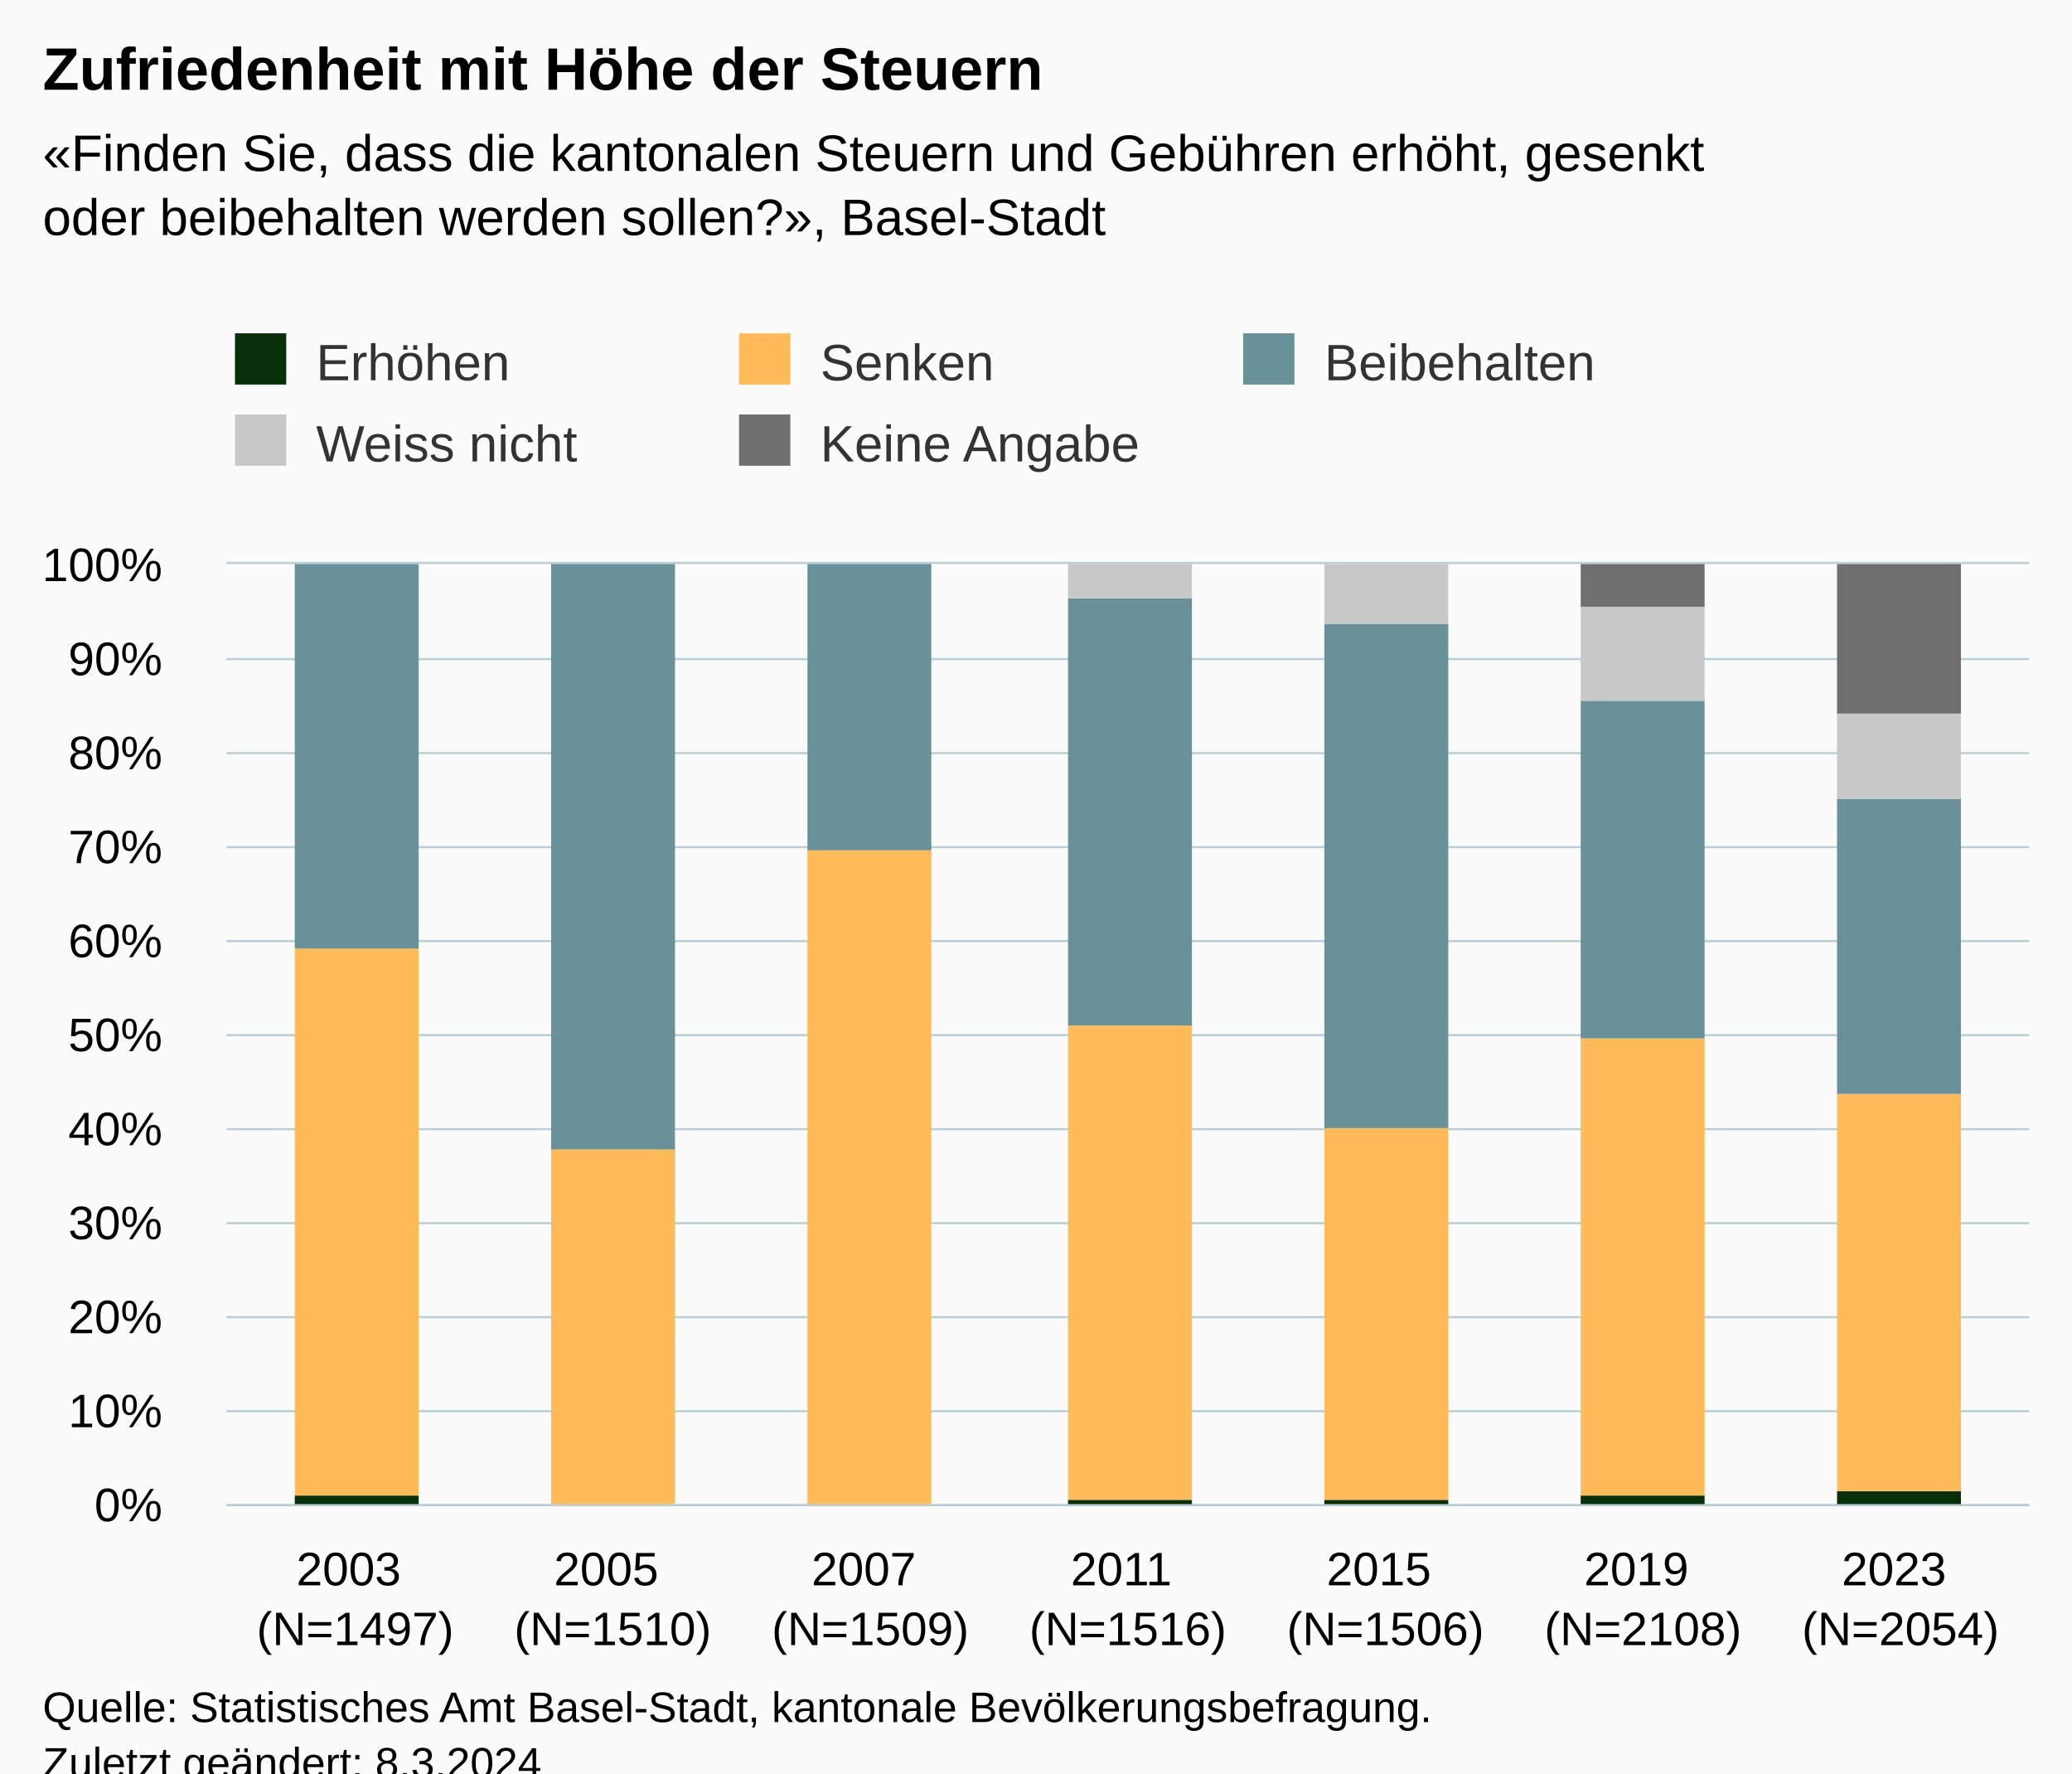
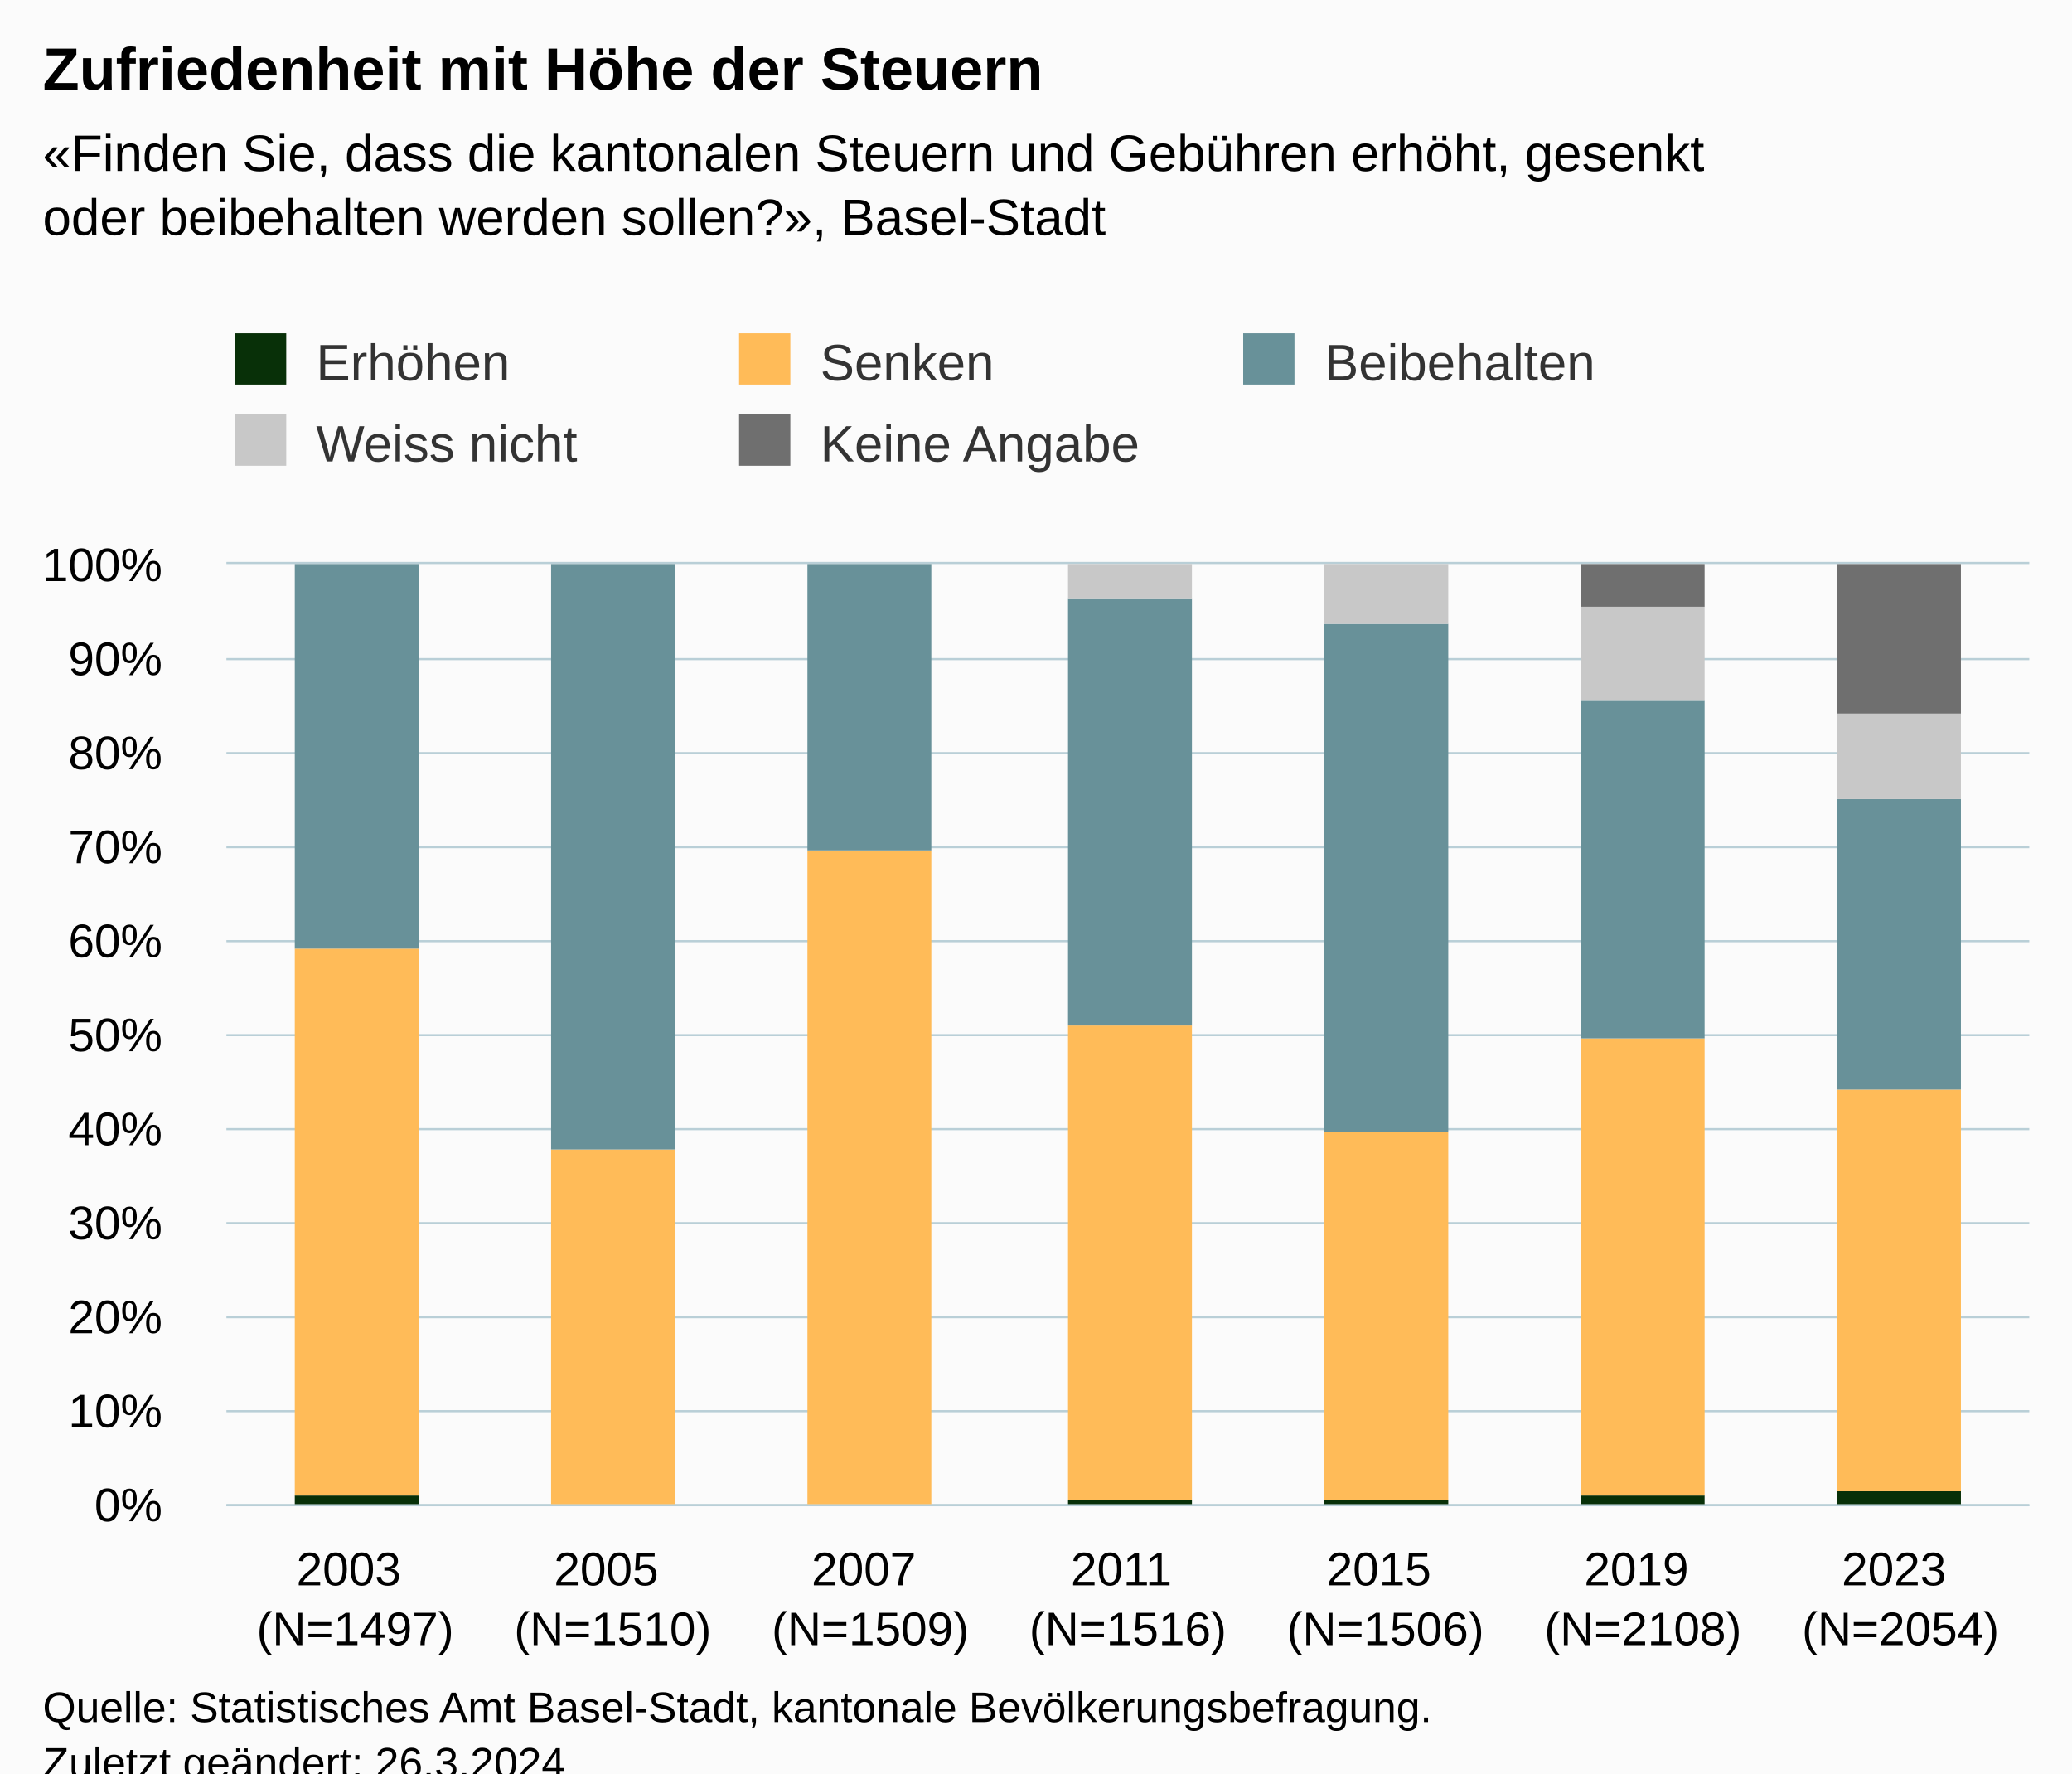
<svg xmlns="http://www.w3.org/2000/svg" version="1.1" class="highcharts-root" style="font-family:Arial;font-size:12px;" viewBox="0 0 485 415">
  <defs>
-     <clipPath id="highcharts-7l1z1b0-42-">
+     <clipPath id="highcharts-fgixled-42-">
      <rect x="0" y="0" width="422" height="220" fill="none" />
    </clipPath>
-     <clipPath id="highcharts-7l1z1b0-50-">
+     <clipPath id="highcharts-fgixled-50-">
      <rect x="0" y="0" width="422" height="220" fill="none" />
    </clipPath>
-     <clipPath id="highcharts-7l1z1b0-79-">
+     <clipPath id="highcharts-fgixled-79-">
      <rect x="53" y="132" width="422" height="220" fill="none" />
    </clipPath>
  </defs>
  <rect fill="#fbfbfb" class="highcharts-background" x="0" y="0" width="485" height="428" rx="0" ry="0" />
  <rect fill="none" class="highcharts-plot-background" x="53" y="132" width="422" height="220" />
  <g class="highcharts-pane-group" data-z-index="0" />
  <g class="highcharts-grid highcharts-xaxis-grid" data-z-index="1">
    <path fill="none" data-z-index="1" class="highcharts-grid-line" d="M 112.5 132 L 112.5 352" opacity="1" />
    <path fill="none" data-z-index="1" class="highcharts-grid-line" d="M 173.5 132 L 173.5 352" opacity="1" />
    <path fill="none" data-z-index="1" class="highcharts-grid-line" d="M 233.5 132 L 233.5 352" opacity="1" />
    <path fill="none" data-z-index="1" class="highcharts-grid-line" d="M 293.5 132 L 293.5 352" opacity="1" />
    <path fill="none" data-z-index="1" class="highcharts-grid-line" d="M 353.5 132 L 353.5 352" opacity="1" />
    <path fill="none" data-z-index="1" class="highcharts-grid-line" d="M 414.5 132 L 414.5 352" opacity="1" />
    <path fill="none" data-z-index="1" class="highcharts-grid-line" d="M 474.5 132 L 474.5 352" opacity="1" />
    <path fill="none" data-z-index="1" class="highcharts-grid-line" d="M 52.5 132 L 52.5 352" opacity="1" />
  </g>
  <g class="highcharts-grid highcharts-yaxis-grid" data-z-index="1">
    <path fill="none" stroke="#B9CFD7" stroke-width="0.5" data-z-index="1" class="highcharts-grid-line" d="M 53 352.25 L 475 352.25" opacity="1" />
    <path fill="none" stroke="#B9CFD7" stroke-width="0.5" data-z-index="1" class="highcharts-grid-line" d="M 53 330.25 L 475 330.25" opacity="1" />
    <path fill="none" stroke="#B9CFD7" stroke-width="0.5" data-z-index="1" class="highcharts-grid-line" d="M 53 308.25 L 475 308.25" opacity="1" />
    <path fill="none" stroke="#B9CFD7" stroke-width="0.5" data-z-index="1" class="highcharts-grid-line" d="M 53 286.25 L 475 286.25" opacity="1" />
    <path fill="none" stroke="#B9CFD7" stroke-width="0.5" data-z-index="1" class="highcharts-grid-line" d="M 53 264.25 L 475 264.25" opacity="1" />
    <path fill="none" stroke="#B9CFD7" stroke-width="0.5" data-z-index="1" class="highcharts-grid-line" d="M 53 242.25 L 475 242.25" opacity="1" />
    <path fill="none" stroke="#B9CFD7" stroke-width="0.5" data-z-index="1" class="highcharts-grid-line" d="M 53 220.25 L 475 220.25" opacity="1" />
    <path fill="none" stroke="#B9CFD7" stroke-width="0.5" data-z-index="1" class="highcharts-grid-line" d="M 53 198.25 L 475 198.25" opacity="1" />
    <path fill="none" stroke="#B9CFD7" stroke-width="0.5" data-z-index="1" class="highcharts-grid-line" d="M 53 176.25 L 475 176.25" opacity="1" />
    <path fill="none" stroke="#B9CFD7" stroke-width="0.5" data-z-index="1" class="highcharts-grid-line" d="M 53 154.25 L 475 154.25" opacity="1" />
    <path fill="none" stroke="#B9CFD7" stroke-width="0.5" data-z-index="1" class="highcharts-grid-line" d="M 53 131.75 L 475 131.75" opacity="1" />
  </g>
  <rect fill="none" class="highcharts-plot-border" data-z-index="1" x="53" y="132" width="422" height="220" />
  <g class="highcharts-axis highcharts-xaxis" data-z-index="2">
    <path fill="none" class="highcharts-axis-line" stroke="#B9CFD7" stroke-width="0.5" data-z-index="7" d="M 53 352.25 L 475 352.25" />
  </g>
  <g class="highcharts-axis highcharts-yaxis" data-z-index="2">
    <path fill="none" class="highcharts-axis-line" data-z-index="7" d="M 53 132 L 53 352" />
  </g>
  <g class="highcharts-series-group" data-z-index="3">
-     <g class="highcharts-series highcharts-series-0 highcharts-column-series" data-z-index="0.1" opacity="1" transform="translate(53,132) scale(1 1)" clip-path="url(#highcharts-7l1z1b0-50-)">
+     <g class="highcharts-series highcharts-series-0 highcharts-column-series" data-z-index="0.1" opacity="1" transform="translate(53,132) scale(1 1)" clip-path="url(#highcharts-fgixled-50-)">
      <rect x="16" y="218" width="29" height="3" fill="#083008" opacity="1" class="highcharts-point" />
      <rect x="76" y="220" width="29" height="1" fill="#083008" opacity="1" class="highcharts-point" />
      <rect x="136" y="220" width="29" height="1" fill="#083008" opacity="1" class="highcharts-point" />
      <rect x="197" y="219" width="29" height="2" fill="#083008" opacity="1" class="highcharts-point" />
      <rect x="257" y="219" width="29" height="2" fill="#083008" opacity="1" class="highcharts-point" />
      <rect x="317" y="218" width="29" height="3" fill="#083008" opacity="1" class="highcharts-point" />
      <rect x="377" y="217" width="29" height="4" fill="#083008" opacity="1" class="highcharts-point" />
    </g>
    <g class="highcharts-markers highcharts-series-0 highcharts-column-series" data-z-index="0.1" opacity="1" transform="translate(53,132) scale(1 1)" clip-path="none" />
-     <g class="highcharts-series highcharts-series-1 highcharts-column-series" data-z-index="0.1" opacity="1" transform="translate(53,132) scale(1 1)" clip-path="url(#highcharts-7l1z1b0-50-)">
+     <g class="highcharts-series highcharts-series-1 highcharts-column-series" data-z-index="0.1" opacity="1" transform="translate(53,132) scale(1 1)" clip-path="url(#highcharts-fgixled-50-)">
      <rect x="16" y="90" width="29" height="128" fill="#FFBB58" opacity="1" class="highcharts-point" />
      <rect x="76" y="137" width="29" height="83" fill="#FFBB58" opacity="1" class="highcharts-point" />
      <rect x="136" y="67" width="29" height="153" fill="#FFBB58" opacity="1" class="highcharts-point" />
      <rect x="197" y="108" width="29" height="111" fill="#FFBB58" opacity="1" class="highcharts-point" />
-       <rect x="257" y="132" width="29" height="87" fill="#FFBB58" opacity="1" class="highcharts-point" />
+       <rect x="257" y="133" width="29" height="86" fill="#FFBB58" opacity="1" class="highcharts-point" />
      <rect x="317" y="111" width="29" height="107" fill="#FFBB58" opacity="1" class="highcharts-point" />
-       <rect x="377" y="124" width="29" height="93" fill="#FFBB58" opacity="1" class="highcharts-point" />
+       <rect x="377" y="123" width="29" height="94" fill="#FFBB58" opacity="1" class="highcharts-point" />
    </g>
    <g class="highcharts-markers highcharts-series-1 highcharts-column-series" data-z-index="0.1" opacity="1" transform="translate(53,132) scale(1 1)" clip-path="none" />
-     <g class="highcharts-series highcharts-series-2 highcharts-column-series" data-z-index="0.1" opacity="1" transform="translate(53,132) scale(1 1)" clip-path="url(#highcharts-7l1z1b0-50-)">
+     <g class="highcharts-series highcharts-series-2 highcharts-column-series" data-z-index="0.1" opacity="1" transform="translate(53,132) scale(1 1)" clip-path="url(#highcharts-fgixled-50-)">
      <rect x="16" y="0" width="29" height="90" fill="#689199" opacity="1" class="highcharts-point" />
      <rect x="76" y="0" width="29" height="137" fill="#689199" opacity="1" class="highcharts-point" />
      <rect x="136" y="0" width="29" height="67" fill="#689199" opacity="1" class="highcharts-point" />
      <rect x="197" y="8" width="29" height="100" fill="#689199" opacity="1" class="highcharts-point" />
-       <rect x="257" y="14" width="29" height="118" fill="#689199" opacity="1" class="highcharts-point" />
+       <rect x="257" y="14" width="29" height="119" fill="#689199" opacity="1" class="highcharts-point" />
      <rect x="317" y="32" width="29" height="79" fill="#689199" opacity="1" class="highcharts-point" />
-       <rect x="377" y="55" width="29" height="69" fill="#689199" opacity="1" class="highcharts-point" />
+       <rect x="377" y="55" width="29" height="68" fill="#689199" opacity="1" class="highcharts-point" />
    </g>
    <g class="highcharts-markers highcharts-series-2 highcharts-column-series" data-z-index="0.1" opacity="1" transform="translate(53,132) scale(1 1)" clip-path="none" />
-     <g class="highcharts-series highcharts-series-3 highcharts-column-series" data-z-index="0.1" opacity="1" transform="translate(53,132) scale(1 1)" clip-path="url(#highcharts-7l1z1b0-50-)">
+     <g class="highcharts-series highcharts-series-3 highcharts-column-series" data-z-index="0.1" opacity="1" transform="translate(53,132) scale(1 1)" clip-path="url(#highcharts-fgixled-50-)">
      <rect x="16" y="1" width="29" height="0" fill="#C8C8C8" opacity="1" class="highcharts-point" />
      <rect x="76" y="1" width="29" height="0" fill="#C8C8C8" opacity="1" class="highcharts-point" />
      <rect x="136" y="1" width="29" height="0" fill="#C8C8C8" opacity="1" class="highcharts-point" />
      <rect x="197" y="0" width="29" height="8" fill="#C8C8C8" opacity="1" class="highcharts-point" />
      <rect x="257" y="0" width="29" height="14" fill="#C8C8C8" opacity="1" class="highcharts-point" />
      <rect x="317" y="10" width="29" height="22" fill="#C8C8C8" opacity="1" class="highcharts-point" />
      <rect x="377" y="35" width="29" height="20" fill="#C8C8C8" opacity="1" class="highcharts-point" />
    </g>
    <g class="highcharts-markers highcharts-series-3 highcharts-column-series" data-z-index="0.1" opacity="1" transform="translate(53,132) scale(1 1)" clip-path="none" />
-     <g class="highcharts-series highcharts-series-4 highcharts-column-series" data-z-index="0.1" opacity="1" transform="translate(53,132) scale(1 1)" clip-path="url(#highcharts-7l1z1b0-50-)">
+     <g class="highcharts-series highcharts-series-4 highcharts-column-series" data-z-index="0.1" opacity="1" transform="translate(53,132) scale(1 1)" clip-path="url(#highcharts-fgixled-50-)">
      <rect x="16" y="1" width="29" height="0" fill="#6F6F6F" opacity="1" class="highcharts-point" />
      <rect x="76" y="1" width="29" height="0" fill="#6F6F6F" opacity="1" class="highcharts-point" />
      <rect x="136" y="1" width="29" height="0" fill="#6F6F6F" opacity="1" class="highcharts-point" />
      <rect x="197" y="1" width="29" height="0" fill="#6F6F6F" opacity="1" class="highcharts-point" />
      <rect x="257" y="1" width="29" height="0" fill="#6F6F6F" opacity="1" class="highcharts-point" />
      <rect x="317" y="0" width="29" height="10" fill="#6F6F6F" opacity="1" class="highcharts-point" />
      <rect x="377" y="0" width="29" height="35" fill="#6F6F6F" opacity="1" class="highcharts-point" />
    </g>
    <g class="highcharts-markers highcharts-series-4 highcharts-column-series" data-z-index="0.1" opacity="1" transform="translate(53,132) scale(1 1)" clip-path="none" />
  </g>
  <text x="10" text-anchor="start" class="highcharts-title" data-z-index="4" style="color:#000000;font-size:14px;font-weight:bold;fill:#000000;" y="21">
    <tspan>Zufriedenheit mit Höhe der Steuern</tspan>
  </text>
  <text x="10" text-anchor="start" class="highcharts-subtitle" data-z-index="4" style="color:#000000;font-size:12px;fill:#000000;" y="40">
    <tspan>«Finden Sie, dass die kantonalen Steuern und Gebühren erhöht, gesenkt</tspan>
    <tspan dy="15" x="10">oder beibehalten werden sollen?», Basel-Stadt</tspan>
  </text>
  <text x="10" text-anchor="start" class="highcharts-caption" data-z-index="4" style="color:#666666;fill:#666666;" y="400" />
  <g class="highcharts-legend" data-z-index="7" transform="translate(45,71)">
    <rect fill="none" class="highcharts-legend-box" rx="0" ry="0" x="0" y="0" width="350" height="49" visibility="visible" />
    <g data-z-index="1">
      <g>
        <g class="highcharts-legend-item highcharts-column-series highcharts-color-undefined highcharts-series-0" data-z-index="1" transform="translate(8,3)">
          <text x="21" style="color:#333333;cursor:pointer;font-size:12px;font-weight:normal;fill:#333333;" text-anchor="start" data-z-index="2" y="15">
            <tspan>Erhöhen</tspan>
          </text>
          <rect x="2" y="4" width="12" height="12" fill="#083008" class="highcharts-point" data-z-index="3" />
        </g>
        <g class="highcharts-legend-item highcharts-column-series highcharts-color-undefined highcharts-series-1" data-z-index="1" transform="translate(126,3)">
          <text x="21" y="15" style="color:#333333;cursor:pointer;font-size:12px;font-weight:normal;fill:#333333;" text-anchor="start" data-z-index="2">
            <tspan>Senken</tspan>
          </text>
          <rect x="2" y="4" width="12" height="12" fill="#FFBB58" class="highcharts-point" data-z-index="3" />
        </g>
        <g class="highcharts-legend-item highcharts-column-series highcharts-color-undefined highcharts-series-2" data-z-index="1" transform="translate(244,3)">
          <text x="21" y="15" style="color:#333333;cursor:pointer;font-size:12px;font-weight:normal;fill:#333333;" text-anchor="start" data-z-index="2">
            <tspan>Beibehalten</tspan>
          </text>
          <rect x="2" y="4" width="12" height="12" fill="#689199" class="highcharts-point" data-z-index="3" />
        </g>
        <g class="highcharts-legend-item highcharts-column-series highcharts-color-undefined highcharts-series-3" data-z-index="1" transform="translate(8,22)">
          <text x="21" y="15" style="color:#333333;cursor:pointer;font-size:12px;font-weight:normal;fill:#333333;" text-anchor="start" data-z-index="2">
            <tspan>Weiss nicht</tspan>
          </text>
          <rect x="2" y="4" width="12" height="12" fill="#C8C8C8" class="highcharts-point" data-z-index="3" />
        </g>
        <g class="highcharts-legend-item highcharts-column-series highcharts-color-undefined highcharts-series-4" data-z-index="1" transform="translate(126,22)">
          <text x="21" y="15" style="color:#333333;cursor:pointer;font-size:12px;font-weight:normal;fill:#333333;" text-anchor="start" data-z-index="2">
            <tspan>Keine Angabe</tspan>
          </text>
          <rect x="2" y="4" width="12" height="12" fill="#6F6F6F" class="highcharts-point" data-z-index="3" />
        </g>
      </g>
    </g>
  </g>
  <g class="highcharts-axis-labels highcharts-xaxis-labels" data-z-index="7">
    <text x="83.143" style="color:#000000;cursor:default;font-size:11px;white-space:nowrap;fill:#000000;" text-anchor="middle" transform="translate(0,0)" y="371" opacity="1">
      <tspan>2003</tspan>
      <tspan x="83.143" dy="14">(N=1497)</tspan>
    </text>
    <text x="143.429" style="color:#000000;cursor:default;font-size:11px;white-space:nowrap;fill:#000000;" text-anchor="middle" transform="translate(0,0)" y="371" opacity="1">
      <tspan>2005</tspan>
      <tspan x="143.429" dy="14">(N=1510)</tspan>
    </text>
    <text x="203.714" style="color:#000000;cursor:default;font-size:11px;white-space:nowrap;fill:#000000;" text-anchor="middle" transform="translate(0,0)" y="371" opacity="1">
      <tspan>2007</tspan>
      <tspan x="203.714" dy="14">(N=1509)</tspan>
    </text>
    <text x="264" style="color:#000000;cursor:default;font-size:11px;white-space:nowrap;fill:#000000;" text-anchor="middle" transform="translate(0,0)" y="371" opacity="1">
      <tspan>2011</tspan>
      <tspan x="264" dy="14">(N=1516)</tspan>
    </text>
    <text x="324.286" style="color:#000000;cursor:default;font-size:11px;white-space:nowrap;fill:#000000;" text-anchor="middle" transform="translate(0,0)" y="371" opacity="1">
      <tspan>2015</tspan>
      <tspan x="324.286" dy="14">(N=1506)</tspan>
    </text>
    <text x="384.571" style="color:#000000;cursor:default;font-size:11px;white-space:nowrap;fill:#000000;" text-anchor="middle" transform="translate(0,0)" y="371" opacity="1">
      <tspan>2019</tspan>
      <tspan x="384.571" dy="14">(N=2108)</tspan>
    </text>
    <text x="444.857" style="color:#000000;cursor:default;font-size:11px;white-space:nowrap;fill:#000000;" text-anchor="middle" transform="translate(0,0)" y="371" opacity="1">
      <tspan>2023</tspan>
      <tspan x="444.857" dy="14">(N=2054)</tspan>
    </text>
  </g>
  <g class="highcharts-axis-labels highcharts-yaxis-labels" data-z-index="7">
    <text x="38" style="color:#000000;cursor:default;font-size:11px;white-space:nowrap;fill:#000000;" text-anchor="end" transform="translate(0,0)" y="356" opacity="1">0%</text>
    <text x="38" style="color:#000000;cursor:default;font-size:11px;white-space:nowrap;fill:#000000;" text-anchor="end" transform="translate(0,0)" y="334" opacity="1">10%</text>
    <text x="38" style="color:#000000;cursor:default;font-size:11px;white-space:nowrap;fill:#000000;" text-anchor="end" transform="translate(0,0)" y="312" opacity="1">20%</text>
    <text x="38" style="color:#000000;cursor:default;font-size:11px;white-space:nowrap;fill:#000000;" text-anchor="end" transform="translate(0,0)" y="290" opacity="1">30%</text>
    <text x="38" style="color:#000000;cursor:default;font-size:11px;white-space:nowrap;fill:#000000;" text-anchor="end" transform="translate(0,0)" y="268" opacity="1">40%</text>
    <text x="38" style="color:#000000;cursor:default;font-size:11px;white-space:nowrap;fill:#000000;" text-anchor="end" transform="translate(0,0)" y="246" opacity="1">50%</text>
    <text x="38" style="color:#000000;cursor:default;font-size:11px;white-space:nowrap;fill:#000000;" text-anchor="end" transform="translate(0,0)" y="224" opacity="1">60%</text>
    <text x="38" style="color:#000000;cursor:default;font-size:11px;white-space:nowrap;fill:#000000;" text-anchor="end" transform="translate(0,0)" y="202" opacity="1">70%</text>
    <text x="38" style="color:#000000;cursor:default;font-size:11px;white-space:nowrap;fill:#000000;" text-anchor="end" transform="translate(0,0)" y="180" opacity="1">80%</text>
    <text x="38" style="color:#000000;cursor:default;font-size:11px;white-space:nowrap;fill:#000000;" text-anchor="end" transform="translate(0,0)" y="158" opacity="1">90%</text>
    <text x="38" style="color:#000000;cursor:default;font-size:11px;white-space:nowrap;fill:#000000;" text-anchor="end" transform="translate(0,0)" y="136" opacity="1">100%</text>
  </g>
  <text x="10" class="highcharts-credits" text-anchor="start" data-z-index="8" style="cursor:default;color:#000000;font-size:10px;fill:#000000;" y="403">
    <tspan>Quelle: Statistisches Amt Basel-Stadt, kantonale Bevölkerungsbefragung.</tspan>
-     <tspan x="10" dy="13">Zuletzt geändert: 8.3.2024</tspan>
+     <tspan x="10" dy="13">Zuletzt geändert: 26.3.2024</tspan>
  </text>
-   <g class="highcharts-control-points" data-z-index="99" clip-path="url(#highcharts-7l1z1b0-79-)" />
+   <g class="highcharts-control-points" data-z-index="99" clip-path="url(#highcharts-fgixled-79-)" />
</svg>
